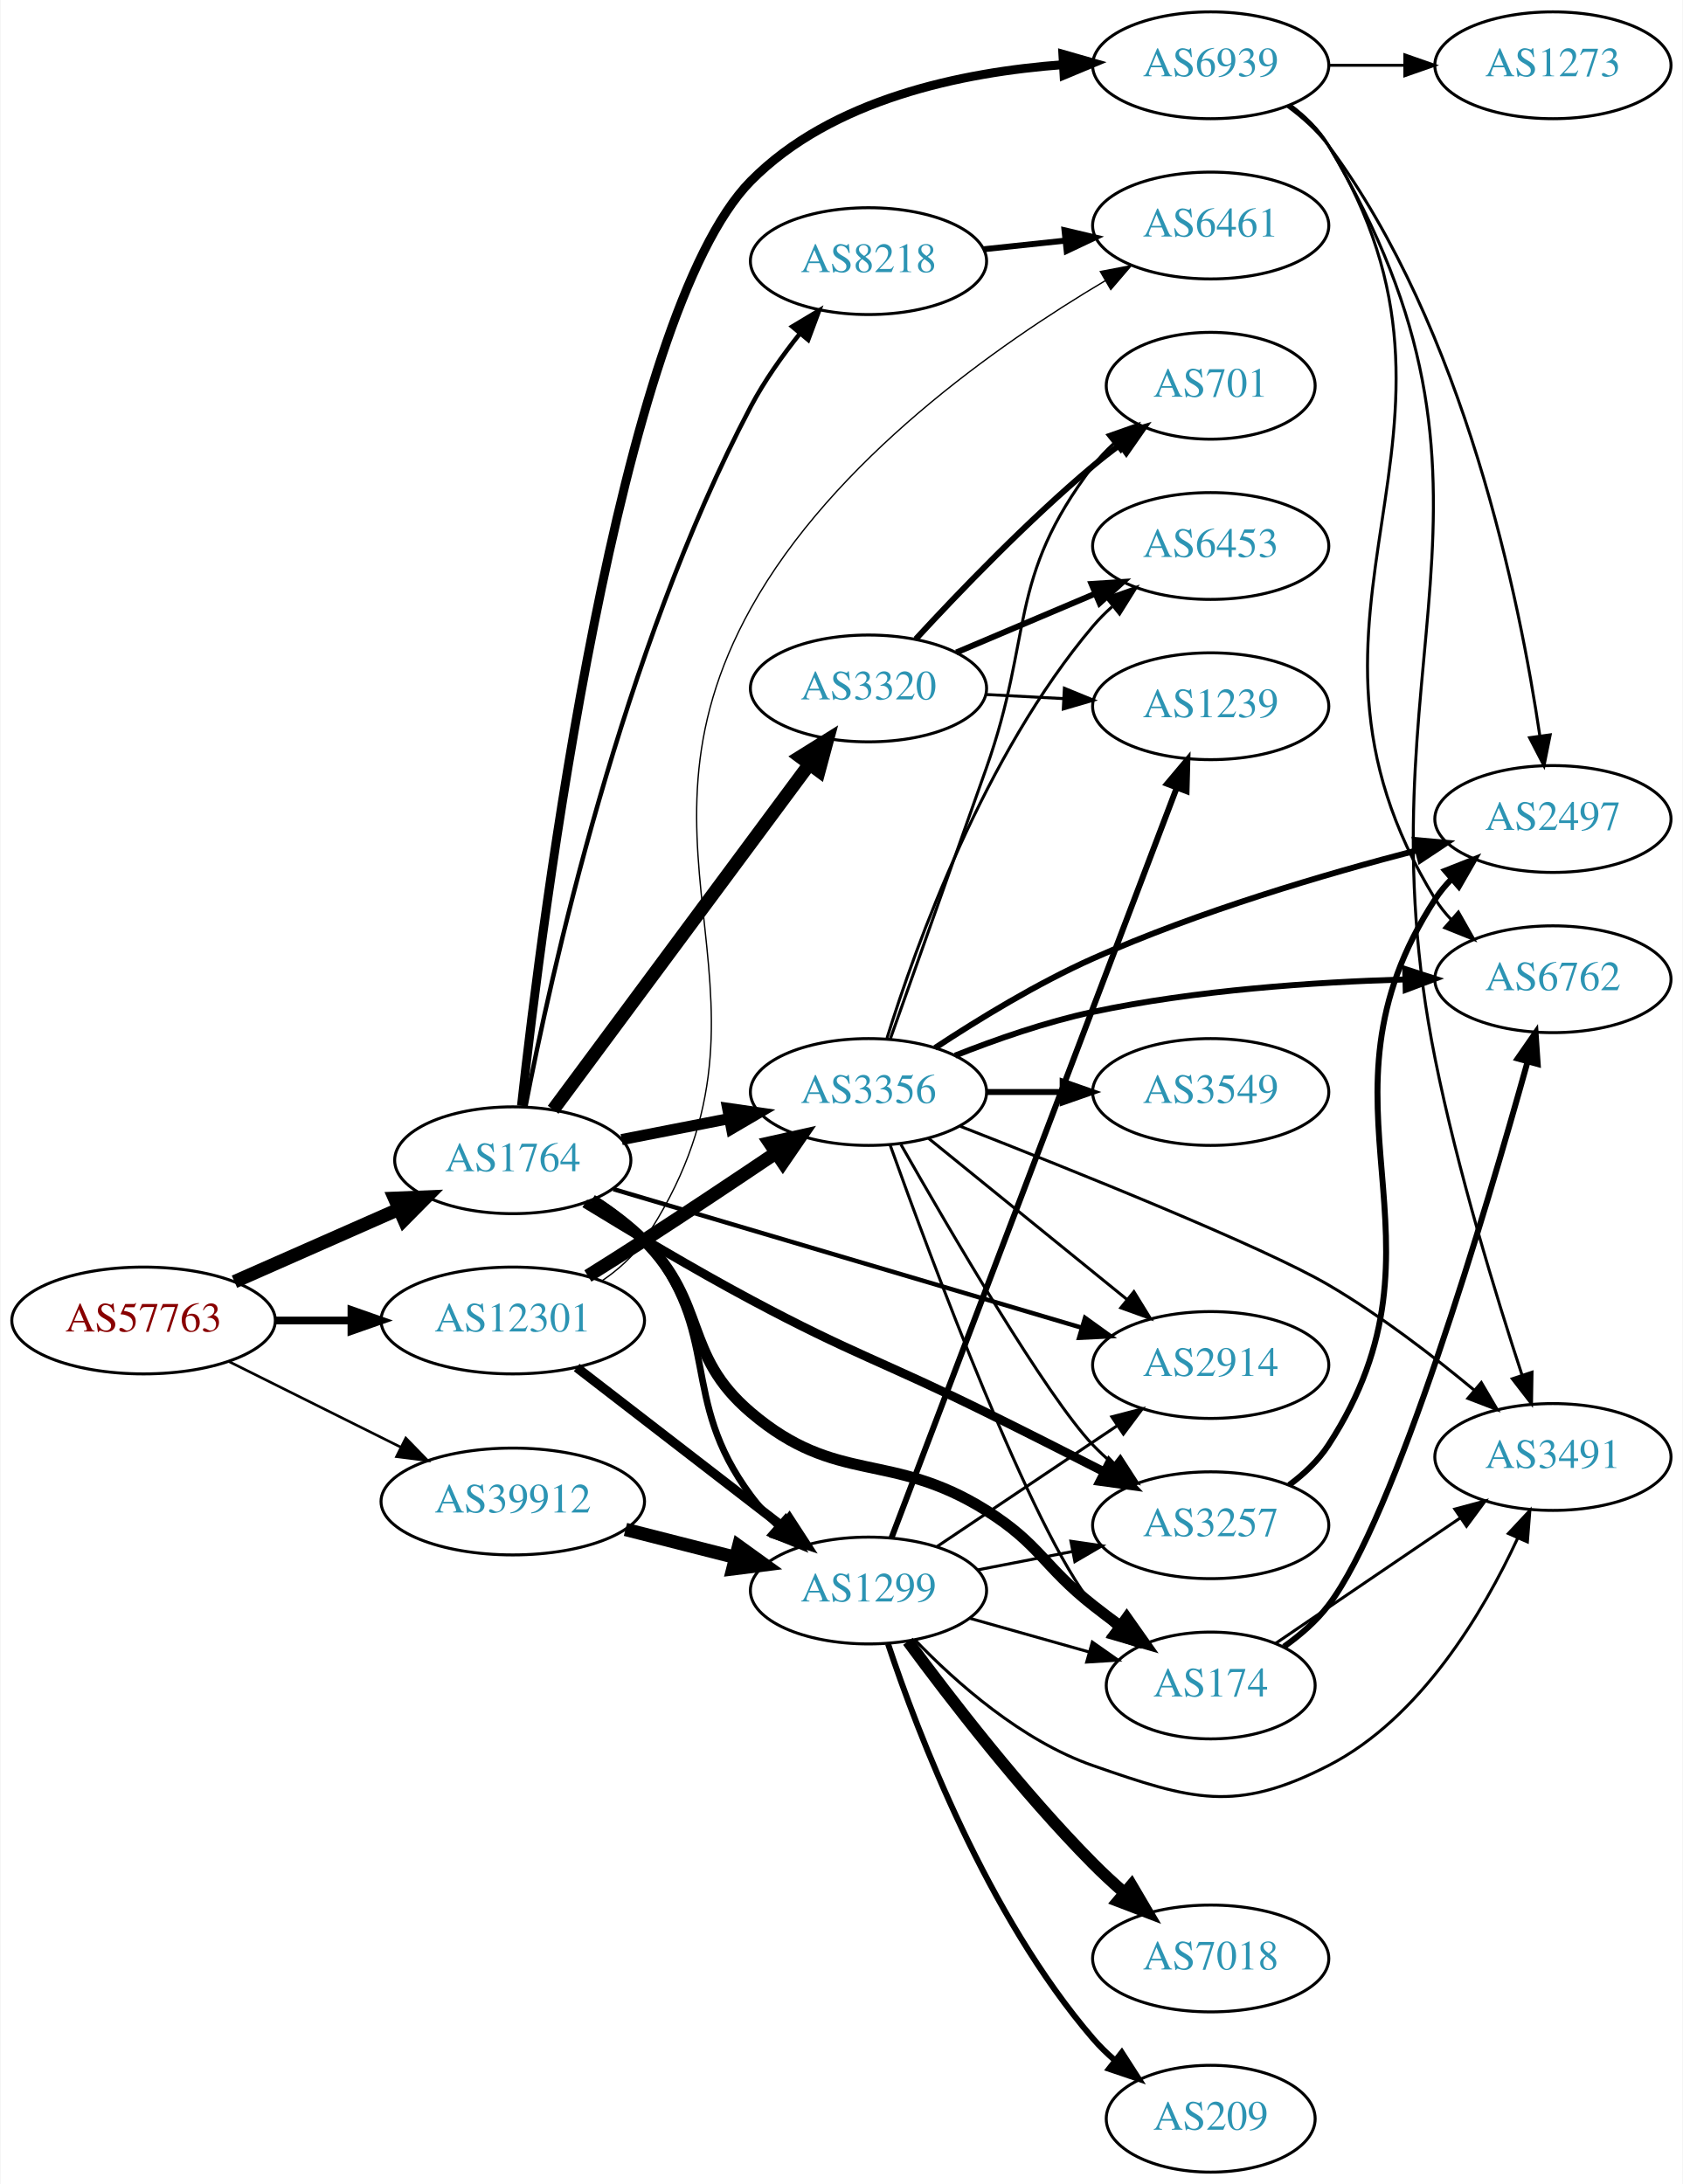
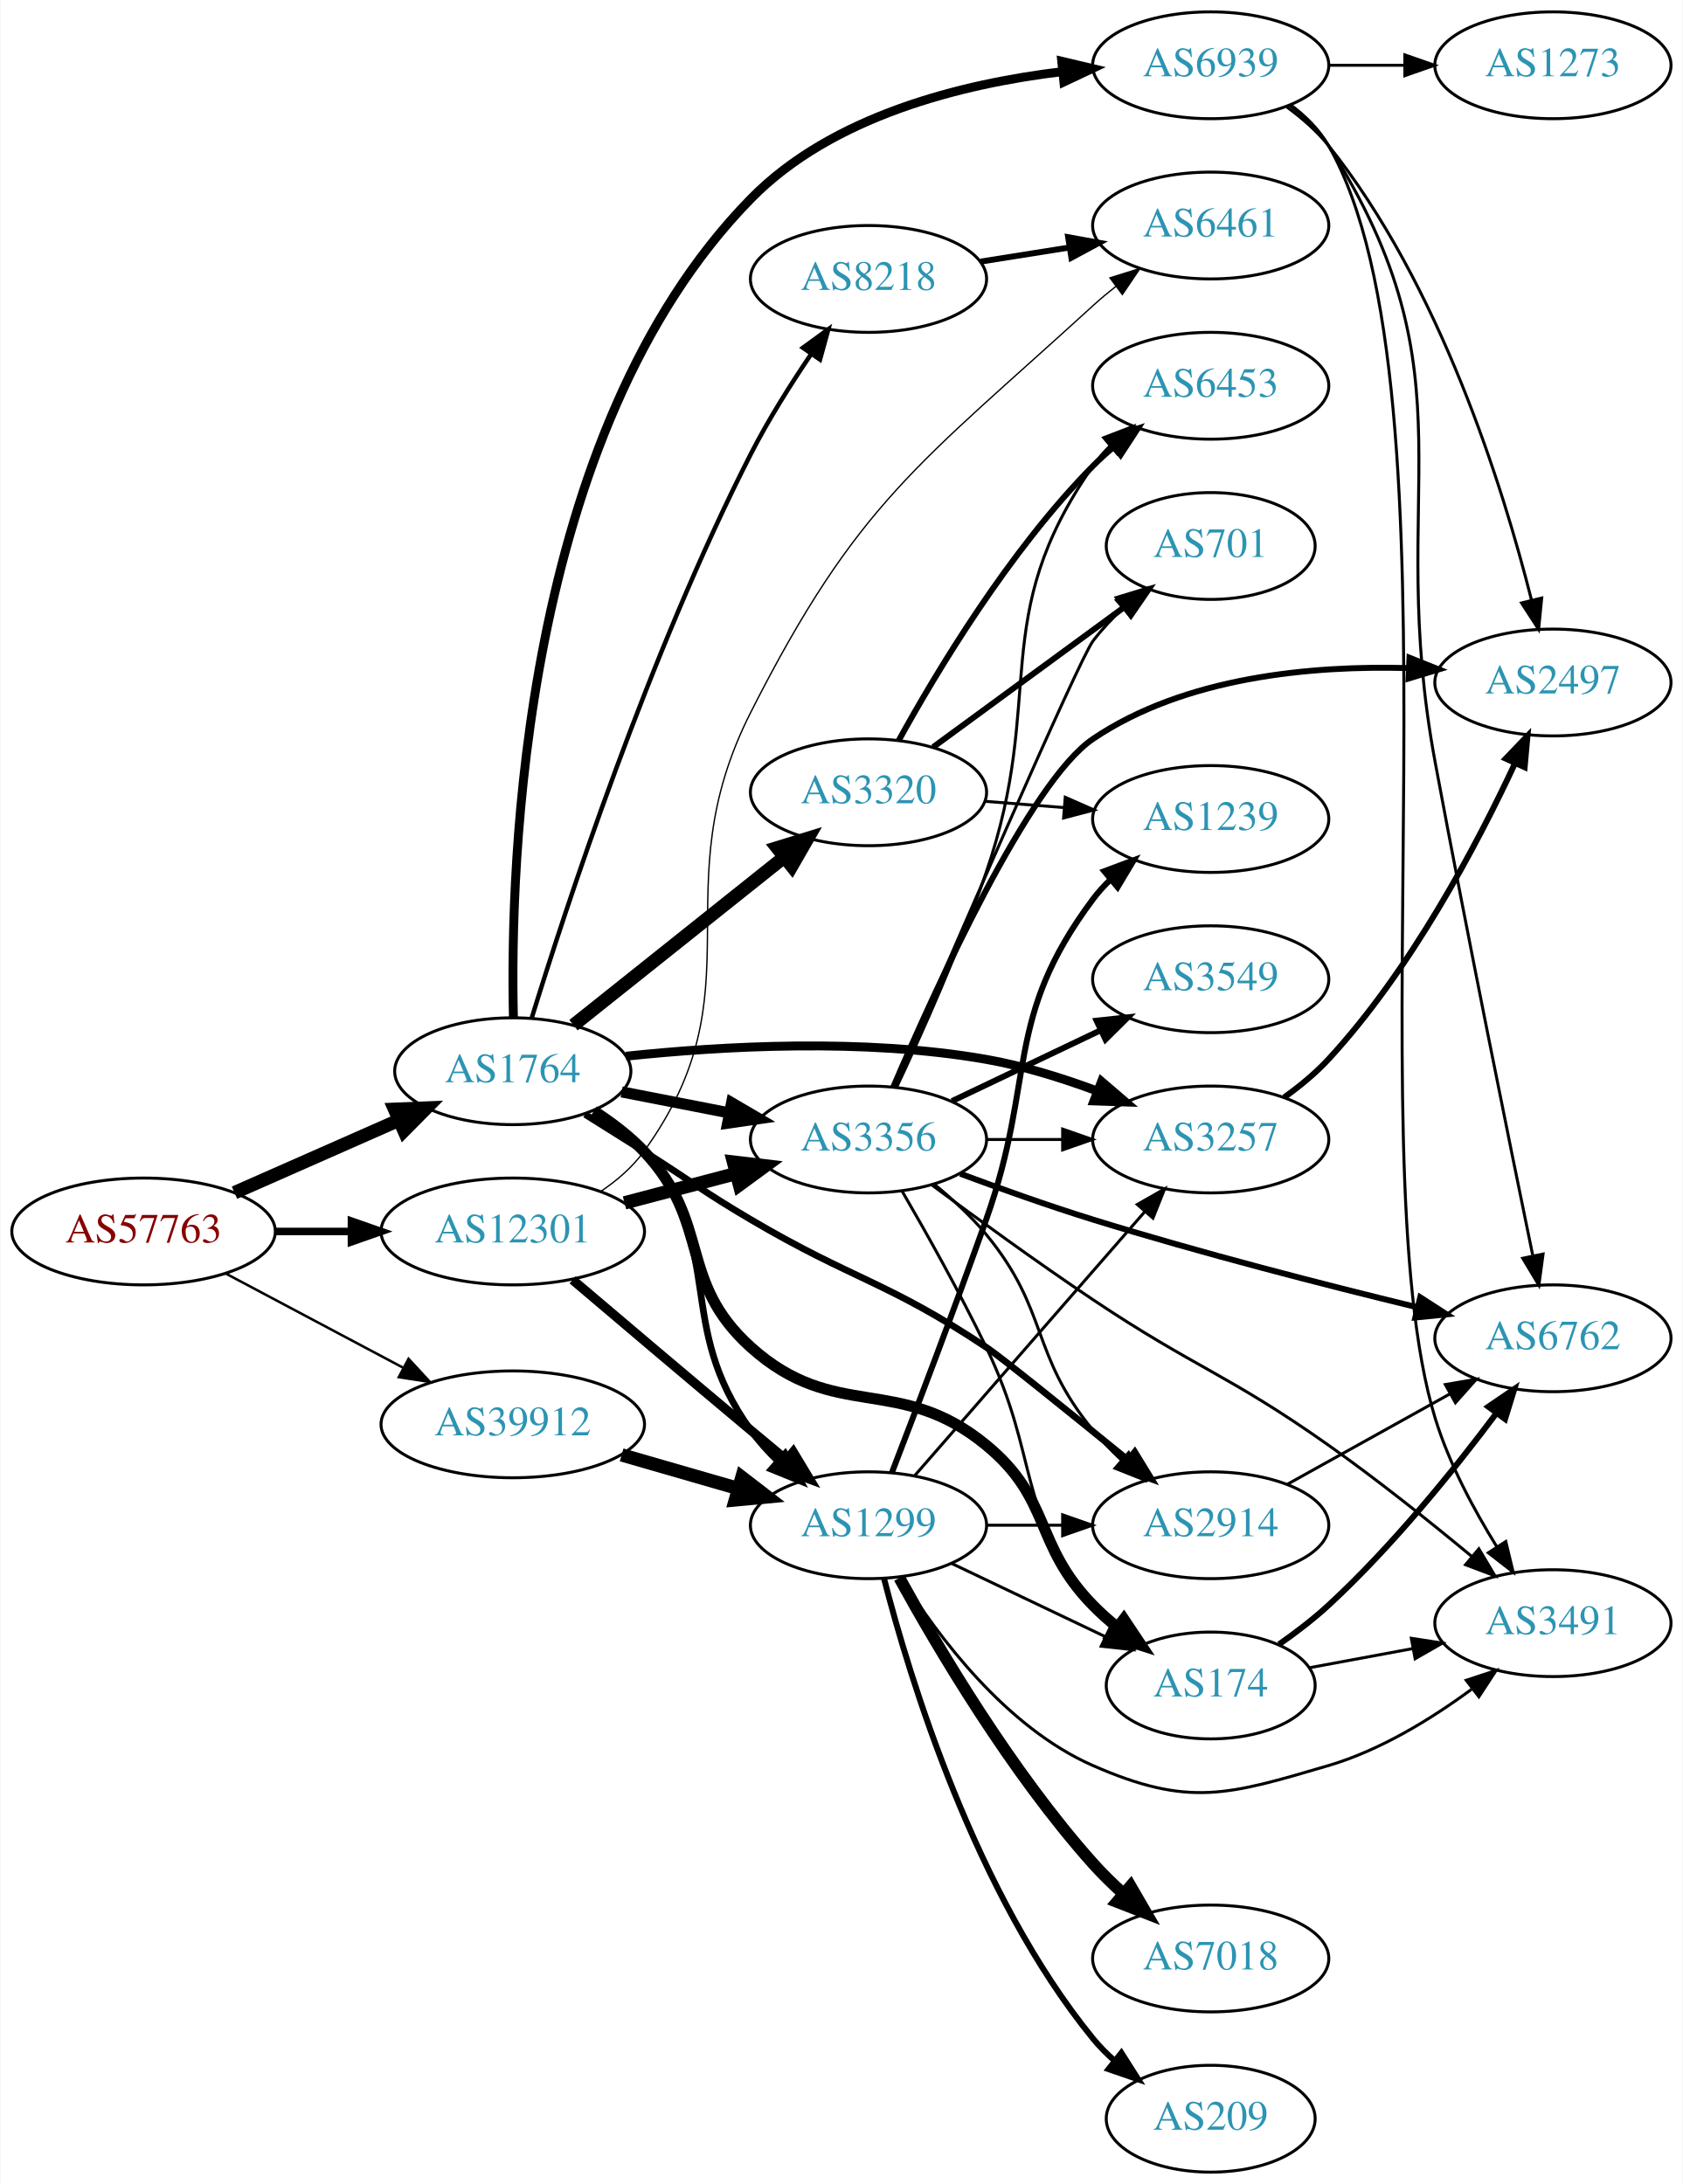
<svg xmlns="http://www.w3.org/2000/svg" xmlns:xlink="http://www.w3.org/1999/xlink" width="567pt" height="736pt" viewBox="0.00 0.00 566.66 736.00">
  <g id="graph0" class="graph" transform="scale(1 1) rotate(0) translate(4 732)">
    <polygon fill="white" stroke="none" points="-4,4 -4,-732 562.663,-732 562.663,4 -4,4" />
    <g id="node1" class="node">
      <g id="a_node1">
        <a xlink:href="/asn/57763" xlink:title="AS57763 ~ SelfNet Internet Ges.m.b.H. [AT]">
-           <ellipse fill="#ffffff" stroke="black" cx="44.196" cy="-287" rx="44.393" ry="18" />
-           <text text-anchor="middle" x="44.196" y="-283.3" font-family="Times,serif" font-size="14.00" fill="#880000">AS57763</text>
+           <ellipse fill="#ffffff" stroke="black" cx="44.196" cy="-317" rx="44.393" ry="18" />
+           <text text-anchor="middle" x="44.196" y="-313.3" font-family="Times,serif" font-size="14.00" fill="#880000">AS57763</text>
        </a>
      </g>
    </g>
    <g id="node2" class="node">
      <g id="a_node2">
        <a xlink:href="/asn/1764" xlink:title="AS1764 ~ NEXTLAYER-AS [AT]">
-           <ellipse fill="#ffffff" stroke="black" cx="168.588" cy="-341" rx="39.794" ry="18" />
-           <text text-anchor="middle" x="168.588" y="-337.3" font-family="Times,serif" font-size="14.00" fill="#2c94b3">AS1764</text>
+           <ellipse fill="#ffffff" stroke="black" cx="168.588" cy="-371" rx="39.794" ry="18" />
+           <text text-anchor="middle" x="168.588" y="-367.3" font-family="Times,serif" font-size="14.00" fill="#2c94b3">AS1764</text>
        </a>
      </g>
    </g>
    <g id="edge1" class="edge">
-       <path fill="none" stroke="black" stroke-width="4.5" d="M74.824,-300.072C91.418,-307.393 112.278,-316.597 130.011,-324.421" />
-       <polygon fill="black" stroke="black" stroke-width="4.5" points="128.756,-328.171 139.495,-328.605 131.935,-320.966 128.756,-328.171" />
+       <path fill="none" stroke="black" stroke-width="4.5" d="M74.824,-330.072C91.418,-337.393 112.278,-346.597 130.011,-354.421" />
+       <polygon fill="black" stroke="black" stroke-width="4.5" points="128.756,-358.171 139.495,-358.605 131.935,-350.966 128.756,-358.171" />
    </g>
    <g id="node3" class="node">
      <g id="a_node3">
        <a xlink:href="/asn/12301" xlink:title="AS12301 ~ Invitech ICT Services Kft. [HU]">
-           <ellipse fill="#ffffff" stroke="black" cx="168.588" cy="-287" rx="44.393" ry="18" />
-           <text text-anchor="middle" x="168.588" y="-283.3" font-family="Times,serif" font-size="14.00" fill="#2c94b3">AS12301</text>
+           <ellipse fill="#ffffff" stroke="black" cx="168.588" cy="-317" rx="44.393" ry="18" />
+           <text text-anchor="middle" x="168.588" y="-313.3" font-family="Times,serif" font-size="14.00" fill="#2c94b3">AS12301</text>
        </a>
      </g>
    </g>
    <g id="edge2" class="edge">
-       <path fill="none" stroke="black" stroke-width="2.613" d="M88.692,-287C96.898,-287 105.569,-287 114.041,-287" />
-       <polygon fill="black" stroke="black" stroke-width="2.613" points="114.233,-290.5 124.233,-287 114.233,-283.5 114.233,-290.5" />
+       <path fill="none" stroke="black" stroke-width="2.531" d="M88.692,-317C96.898,-317 105.569,-317 114.041,-317" />
+       <polygon fill="black" stroke="black" stroke-width="2.531" points="114.233,-320.5 124.233,-317 114.233,-313.5 114.233,-320.5" />
    </g>
    <g id="node4" class="node">
      <g id="a_node4">
        <a xlink:href="/asn/39912" xlink:title="AS39912 ~ oja.at GmbH [AT]">
-           <ellipse fill="#ffffff" stroke="black" cx="168.588" cy="-226" rx="44.393" ry="18" />
-           <text text-anchor="middle" x="168.588" y="-222.3" font-family="Times,serif" font-size="14.00" fill="#2c94b3">AS39912</text>
+           <ellipse fill="#ffffff" stroke="black" cx="168.588" cy="-252" rx="44.393" ry="18" />
+           <text text-anchor="middle" x="168.588" y="-248.3" font-family="Times,serif" font-size="14.00" fill="#2c94b3">AS39912</text>
        </a>
      </g>
    </g>
    <g id="edge3" class="edge">
-       <path fill="none" stroke="black" stroke-width="0.871" d="M72.969,-273.158C90.104,-264.618 112.282,-253.564 130.86,-244.305" />
-       <polygon fill="black" stroke="black" stroke-width="0.871" points="132.537,-247.38 139.925,-239.787 129.414,-241.115 132.537,-247.38" />
+       <path fill="none" stroke="black" stroke-width="0.844" d="M71.753,-302.896C89.275,-293.591 112.445,-281.285 131.614,-271.105" />
+       <polygon fill="black" stroke="black" stroke-width="0.844" points="133.47,-274.083 140.66,-266.301 130.187,-267.9 133.47,-274.083" />
    </g>
    <g id="node5" class="node">
      <g id="a_node5">
-         <a xlink:href="/asn/3356" xlink:title="AS3356 ~ Level 3 Parent, LLC [US]">
-           <ellipse fill="#ffffff" stroke="black" cx="288.431" cy="-364" rx="39.794" ry="18" />
-           <text text-anchor="middle" x="288.431" y="-360.3" font-family="Times,serif" font-size="14.00" fill="#2c94b3">AS3356</text>
+         <a xlink:href="/asn/3257" xlink:title="AS3257 ~ GTT [DE]">
+           <ellipse fill="#ffffff" stroke="black" cx="403.724" cy="-348" rx="39.794" ry="18" />
+           <text text-anchor="middle" x="403.724" y="-344.3" font-family="Times,serif" font-size="14.00" fill="#2c94b3">AS3257</text>
        </a>
      </g>
    </g>
    <g id="edge4" class="edge">
-       <path fill="none" stroke="black" stroke-width="3.75" d="M205.265,-347.963C216.696,-350.194 229.518,-352.697 241.572,-355.049" />
-       <polygon fill="black" stroke="black" stroke-width="3.75" points="240.984,-358.501 251.469,-356.981 242.325,-351.63 240.984,-358.501" />
+       <path fill="none" stroke="black" stroke-width="3" d="M206.723,-376.055C239.038,-379.477 287.004,-382.2 328.077,-375 340.591,-372.806 353.772,-368.691 365.517,-364.323" />
+       <polygon fill="black" stroke="black" stroke-width="3" points="366.951,-367.521 374.999,-360.631 364.411,-360.998 366.951,-367.521" />
    </g>
    <g id="node6" class="node">
      <g id="a_node6">
-         <a xlink:href="/asn/8218" xlink:title="AS8218 ~ legacy Neotelecoms [FR]">
-           <ellipse fill="#ffffff" stroke="black" cx="288.431" cy="-644" rx="39.794" ry="18" />
-           <text text-anchor="middle" x="288.431" y="-640.3" font-family="Times,serif" font-size="14.00" fill="#2c94b3">AS8218</text>
+         <a xlink:href="/asn/2914" xlink:title="AS2914 ~ NTT America, Inc. [US]">
+           <ellipse fill="#ffffff" stroke="black" cx="403.724" cy="-218" rx="39.794" ry="18" />
+           <text text-anchor="middle" x="403.724" y="-214.3" font-family="Times,serif" font-size="14.00" fill="#2c94b3">AS2914</text>
        </a>
      </g>
    </g>
    <g id="edge5" class="edge">
-       <path fill="none" stroke="black" stroke-width="1.5" d="M172.866,-359.119C181.123,-402.031 205.282,-512.456 248.784,-595 253.31,-603.587 259.402,-612.166 265.408,-619.689" />
-       <polygon fill="black" stroke="black" stroke-width="1.5" points="262.729,-621.941 271.815,-627.39 268.11,-617.464 262.729,-621.941" />
+       <path fill="none" stroke="black" stroke-width="2.25" d="M192.929,-356.469C199.37,-352.443 206.355,-348.063 212.784,-344 228.835,-333.857 232.429,-330.643 248.784,-321 283.319,-300.639 294.698,-300.204 328.077,-278 333.104,-274.656 356.457,-255.791 375.722,-240.095" />
+       <polygon fill="black" stroke="black" stroke-width="2.25" points="378.127,-242.65 383.663,-233.616 373.702,-237.226 378.127,-242.65" />
    </g>
    <g id="node7" class="node">
      <g id="a_node7">
-         <a xlink:href="/asn/3257" xlink:title="AS3257 ~ GTT [DE]">
-           <ellipse fill="#ffffff" stroke="black" cx="403.724" cy="-218" rx="39.794" ry="18" />
-           <text text-anchor="middle" x="403.724" y="-214.3" font-family="Times,serif" font-size="14.00" fill="#2c94b3">AS3257</text>
+         <a xlink:href="/asn/3356" xlink:title="AS3356 ~ Level 3 Parent, LLC [US]">
+           <ellipse fill="#ffffff" stroke="black" cx="288.431" cy="-348" rx="39.794" ry="18" />
+           <text text-anchor="middle" x="288.431" y="-344.3" font-family="Times,serif" font-size="14.00" fill="#2c94b3">AS3356</text>
        </a>
      </g>
    </g>
    <g id="edge6" class="edge">
-       <path fill="none" stroke="black" stroke-width="3" d="M192.841,-326.462C208.459,-316.881 229.612,-304.257 248.784,-294 283.242,-275.565 293.041,-273.31 328.077,-256 341.064,-249.584 355.246,-242.408 367.726,-236.034" />
-       <polygon fill="black" stroke="black" stroke-width="3" points="369.584,-239.015 376.891,-231.343 366.395,-232.784 369.584,-239.015" />
+       <path fill="none" stroke="black" stroke-width="3.75" d="M205.265,-364.037C216.696,-361.806 229.518,-359.303 241.572,-356.951" />
+       <polygon fill="black" stroke="black" stroke-width="3.75" points="242.325,-360.37 251.469,-355.019 240.984,-353.499 242.325,-360.37" />
    </g>
    <g id="node8" class="node">
      <g id="a_node8">
        <a xlink:href="/asn/174" xlink:title="AS174 ~ Cogent Communications [US]">
          <ellipse fill="#ffffff" stroke="black" cx="403.724" cy="-164" rx="35.194" ry="18" />
          <text text-anchor="middle" x="403.724" y="-160.3" font-family="Times,serif" font-size="14.00" fill="#2c94b3">AS174</text>
        </a>
      </g>
    </g>
    <g id="edge7" class="edge">
-       <path fill="none" stroke="black" stroke-width="3.75" d="M195.232,-327.654C201.393,-323.752 207.665,-319.136 212.784,-314 234.204,-292.513 225.674,-275.657 248.784,-256 277.86,-231.268 295.747,-243.293 328.077,-223 346.209,-211.62 347.274,-204.264 364.077,-191 367.012,-188.683 370.131,-186.333 373.274,-184.036" />
-       <polygon fill="black" stroke="black" stroke-width="3.75" points="375.434,-186.794 381.54,-178.136 371.367,-181.096 375.434,-186.794" />
+       <path fill="none" stroke="black" stroke-width="3.75" d="M195.885,-357.563C201.894,-353.716 207.932,-349.149 212.784,-344 235.7,-319.683 223.951,-300.355 248.784,-278 277.154,-252.462 298.603,-269.256 328.077,-245 350.349,-226.671 343.905,-211.617 364.077,-191 366.556,-188.466 369.303,-186.017 372.156,-183.696" />
+       <polygon fill="black" stroke="black" stroke-width="3.75" points="374.458,-186.343 380.341,-177.532 370.247,-180.752 374.458,-186.343" />
    </g>
    <g id="node9" class="node">
      <g id="a_node9">
        <a xlink:href="/asn/3320" xlink:title="AS3320 ~ DTAG [DE]">
-           <ellipse fill="#ffffff" stroke="black" cx="288.431" cy="-500" rx="39.794" ry="18" />
-           <text text-anchor="middle" x="288.431" y="-496.3" font-family="Times,serif" font-size="14.00" fill="#2c94b3">AS3320</text>
+           <ellipse fill="#ffffff" stroke="black" cx="288.431" cy="-465" rx="39.794" ry="18" />
+           <text text-anchor="middle" x="288.431" y="-461.3" font-family="Times,serif" font-size="14.00" fill="#2c94b3">AS3320</text>
        </a>
      </g>
    </g>
    <g id="edge8" class="edge">
-       <path fill="none" stroke="black" stroke-width="4.5" d="M182.199,-358.016C202.911,-385.961 244.247,-441.734 268.49,-474.444" />
-       <polygon fill="black" stroke="black" stroke-width="4.5" points="265.435,-476.935 274.553,-482.625 271.762,-472.246 265.435,-476.935" />
+       <path fill="none" stroke="black" stroke-width="4.5" d="M189.048,-386.522C208.408,-401.966 238.29,-425.802 260.043,-443.153" />
+       <polygon fill="black" stroke="black" stroke-width="4.5" points="257.67,-446.297 267.943,-449.455 262.58,-440.141 257.67,-446.297" />
    </g>
    <g id="node10" class="node">
      <g id="a_node10">
-         <a xlink:href="/asn/2914" xlink:title="AS2914 ~ NTT America, Inc. [US]">
-           <ellipse fill="#ffffff" stroke="black" cx="403.724" cy="-272" rx="39.794" ry="18" />
-           <text text-anchor="middle" x="403.724" y="-268.3" font-family="Times,serif" font-size="14.00" fill="#2c94b3">AS2914</text>
+         <a xlink:href="/asn/8218" xlink:title="AS8218 ~ legacy Neotelecoms [FR]">
+           <ellipse fill="#ffffff" stroke="black" cx="288.431" cy="-638" rx="39.794" ry="18" />
+           <text text-anchor="middle" x="288.431" y="-634.3" font-family="Times,serif" font-size="14.00" fill="#2c94b3">AS8218</text>
        </a>
      </g>
    </g>
    <g id="edge9" class="edge">
-       <path fill="none" stroke="black" stroke-width="1.5" d="M202.496,-331.26C243.805,-319.034 314.738,-298.041 360.143,-284.602" />
-       <polygon fill="black" stroke="black" stroke-width="1.5" points="361.387,-287.884 369.983,-281.69 359.401,-281.172 361.387,-287.884" />
+       <path fill="none" stroke="black" stroke-width="1.5" d="M174.927,-388.805C186.225,-425.453 214.36,-511.541 248.784,-579 254.639,-590.473 262.207,-602.478 269.092,-612.642" />
+       <polygon fill="black" stroke="black" stroke-width="1.5" points="266.336,-614.811 274.906,-621.04 272.091,-610.826 266.336,-614.811" />
    </g>
    <g id="node11" class="node">
      <g id="a_node11">
        <a xlink:href="/asn/6939" xlink:title="AS6939 ~ Hurricane Electric LLC [US]">
          <ellipse fill="#ffffff" stroke="black" cx="403.724" cy="-710" rx="39.794" ry="18" />
          <text text-anchor="middle" x="403.724" y="-706.3" font-family="Times,serif" font-size="14.00" fill="#2c94b3">AS6939</text>
        </a>
      </g>
    </g>
    <g id="edge10" class="edge">
-       <path fill="none" stroke="black" stroke-width="3" d="M171.51,-359.336C178.432,-421.919 204.074,-625.723 248.784,-671 276.083,-698.645 319.975,-707.672 353.919,-710.202" />
-       <polygon fill="black" stroke="black" stroke-width="3" points="353.919,-713.707 364.105,-710.791 354.324,-706.719 353.919,-713.707" />
+       <path fill="none" stroke="black" stroke-width="3" d="M168.801,-389.107C167.62,-440.055 171.499,-586.053 248.784,-665 276.145,-692.949 319.828,-703.775 353.683,-707.854" />
+       <polygon fill="black" stroke="black" stroke-width="3" points="353.535,-711.358 363.845,-708.915 354.262,-704.396 353.535,-711.358" />
    </g>
    <g id="node12" class="node">
      <g id="a_node12">
        <a xlink:href="/asn/1299" xlink:title="AS1299 ~ Telia Carrier [EU]">
-           <ellipse fill="#ffffff" stroke="black" cx="288.431" cy="-196" rx="39.794" ry="18" />
-           <text text-anchor="middle" x="288.431" y="-192.3" font-family="Times,serif" font-size="14.00" fill="#2c94b3">AS1299</text>
+           <ellipse fill="#ffffff" stroke="black" cx="288.431" cy="-218" rx="39.794" ry="18" />
+           <text text-anchor="middle" x="288.431" y="-214.3" font-family="Times,serif" font-size="14.00" fill="#2c94b3">AS1299</text>
        </a>
      </g>
    </g>
    <g id="edge11" class="edge">
-       <path fill="none" stroke="black" stroke-width="2.25" d="M196.27,-327.907C202.267,-324.05 208.203,-319.392 212.784,-314 239.614,-282.423 224.111,-261.289 248.784,-228 251.483,-224.359 254.681,-220.876 258.065,-217.637" />
-       <polygon fill="black" stroke="black" stroke-width="2.25" points="260.447,-220.203 265.644,-210.971 255.824,-214.947 260.447,-220.203" />
+       <path fill="none" stroke="black" stroke-width="2.25" d="M196.388,-358.006C202.381,-354.146 208.287,-349.461 212.784,-344 241.225,-309.467 222.701,-286.346 248.784,-250 251.427,-246.318 254.592,-242.81 257.957,-239.559" />
+       <polygon fill="black" stroke="black" stroke-width="2.25" points="260.341,-242.123 265.521,-232.881 255.708,-236.876 260.341,-242.123" />
    </g>
    <g id="edge29" class="edge">
-       <path fill="none" stroke="black" stroke-width="4.5" d="M193.89,-302.003C200.076,-305.874 206.696,-310.06 212.784,-314 227.501,-323.525 243.682,-334.322 257.206,-343.44" />
-       <polygon fill="black" stroke="black" stroke-width="4.5" points="255.177,-346.821 265.667,-349.159 259.587,-340.297 255.177,-346.821" />
-     </g>
-     <g id="edge28" class="edge">
-       <path fill="none" stroke="black" stroke-width="3.15" d="M190.115,-271.149C209.326,-256.314 238.182,-234.031 259.487,-217.579" />
-       <polygon fill="black" stroke="black" stroke-width="3.15" points="261.756,-220.248 267.532,-211.366 257.478,-214.708 261.756,-220.248" />
-     </g>
-     <g id="node19" class="node">
-       <g id="a_node19">
-         <a xlink:href="/asn/6461" xlink:title="AS6461 ~ Zayo Bandwidth [US]">
+       <path fill="none" stroke="black" stroke-width="4.5" d="M206.228,-326.639C218.17,-329.78 231.544,-333.298 243.939,-336.559" />
+       <polygon fill="black" stroke="black" stroke-width="4.5" points="242.95,-340.37 253.622,-339.106 244.953,-332.754 242.95,-340.37" />
+     </g>
+     <g id="edge30" class="edge">
+       <path fill="none" stroke="black" stroke-width="3.15" d="M188.744,-300.697C204.754,-287.094 228.206,-267.223 248.784,-250 252.592,-246.813 256.62,-243.459 260.581,-240.17" />
+       <polygon fill="black" stroke="black" stroke-width="3.15" points="263.061,-242.661 268.527,-233.585 258.594,-237.271 263.061,-242.661" />
+     </g>
+     <g id="node20" class="node">
+       <g id="a_node20">
+         <a xlink:href="/asn/6461" xlink:title="AS6461 ~ ZAYO-6461 [US]">
          <ellipse fill="#ffffff" stroke="black" cx="403.724" cy="-656" rx="39.794" ry="18" />
          <text text-anchor="middle" x="403.724" y="-652.3" font-family="Times,serif" font-size="14.00" fill="#2c94b3">AS6461</text>
        </a>
      </g>
    </g>
-     <g id="edge30" class="edge">
-       <path fill="none" stroke="black" stroke-width="0.45" d="M198.524,-300.289C203.999,-304.011 209.144,-308.561 212.784,-314 266.184,-393.789 202.169,-443.067 248.784,-527 276.565,-577.021 331.98,-615.918 368.189,-637.4" />
-       <polygon fill="black" stroke="black" stroke-width="0.45" points="366.546,-640.493 376.952,-642.482 370.058,-634.438 366.546,-640.493" />
-     </g>
-     <g id="edge38" class="edge">
-       <path fill="none" stroke="black" stroke-width="4.5" d="M206.551,-216.59C218.258,-213.61 231.314,-210.286 243.463,-207.193" />
-       <polygon fill="black" stroke="black" stroke-width="4.5" points="244.684,-210.945 253.404,-204.662 242.742,-203.314 244.684,-210.945" />
-     </g>
-     <g id="edge16" class="edge">
-       <path fill="none" stroke="black" d="M299.35,-346.325C315.773,-317.401 348.358,-261.519 364.077,-245 366.14,-242.832 368.402,-240.733 370.764,-238.727" />
-       <polygon fill="black" stroke="black" points="373.287,-241.199 379.037,-232.3 368.993,-235.671 373.287,-241.199" />
-     </g>
-     <g id="edge18" class="edge">
-       <path fill="none" stroke="black" d="M295.72,-346.134C309.641,-307.225 343.455,-216.286 364.077,-191 366.198,-188.399 368.631,-185.939 371.221,-183.641" />
-       <polygon fill="black" stroke="black" points="373.631,-186.199 379.311,-177.256 369.293,-180.704 373.631,-186.199" />
+     <g id="edge31" class="edge">
+       <path fill="none" stroke="black" stroke-width="0.45" d="M198.234,-330.491C203.728,-334.2 208.953,-338.694 212.784,-344 252.414,-398.884 218.181,-431.617 248.784,-492 284.761,-562.985 305.337,-575.309 364.077,-629 366.494,-631.209 369.099,-633.387 371.774,-635.489" />
+       <polygon fill="black" stroke="black" stroke-width="0.45" points="369.781,-638.368 379.894,-641.526 373.957,-632.751 369.781,-638.368" />
+     </g>
+     <g id="edge39" class="edge">
+       <path fill="none" stroke="black" stroke-width="4.5" d="M205.265,-241.707C217.681,-238.124 231.736,-234.069 244.667,-230.338" />
+       <polygon fill="black" stroke="black" stroke-width="4.5" points="245.774,-234.117 254.29,-227.562 243.591,-226.551 245.774,-234.117" />
+     </g>
+     <g id="node15" class="node">
+       <g id="a_node15">
+         <a xlink:href="/asn/2497" xlink:title="AS2497 ~ Internet Initiative Japan Inc. [JP]">
+           <ellipse fill="#ffffff" stroke="black" cx="519.017" cy="-502" rx="39.794" ry="18" />
+           <text text-anchor="middle" x="519.017" y="-498.3" font-family="Times,serif" font-size="14.00" fill="#2c94b3">AS2497</text>
+         </a>
+       </g>
+     </g>
+     <g id="edge27" class="edge">
+       <path fill="none" stroke="black" stroke-width="2" d="M428.508,-362.209C433.756,-365.975 439.036,-370.312 443.37,-375 471.203,-405.106 493.449,-447.309 506.192,-474.653" />
+       <polygon fill="black" stroke="black" stroke-width="2" points="503.12,-476.353 510.449,-484.004 509.491,-473.453 503.12,-476.353" />
+     </g>
+     <g id="node14" class="node">
+       <g id="a_node14">
+         <a xlink:href="/asn/6762" xlink:title="AS6762 ~ TELECOM ITALIA SPARKLE S.p.A. [IT]">
+           <ellipse fill="#ffffff" stroke="black" cx="519.017" cy="-281" rx="39.794" ry="18" />
+           <text text-anchor="middle" x="519.017" y="-277.3" font-family="Times,serif" font-size="14.00" fill="#2c94b3">AS6762</text>
+         </a>
+       </g>
+     </g>
+     <g id="edge28" class="edge">
+       <path fill="none" stroke="black" d="M429.586,-231.826C445.672,-240.77 466.813,-252.527 484.391,-262.301" />
+       <polygon fill="black" stroke="black" points="482.771,-265.406 493.212,-267.207 486.173,-259.288 482.771,-265.406" />
    </g>
    <g id="edge15" class="edge">
-       <path fill="none" stroke="black" d="M308.649,-348.393C327.041,-333.458 354.961,-310.786 375.611,-294.017" />
-       <polygon fill="black" stroke="black" points="377.854,-296.704 383.411,-287.683 373.442,-291.27 377.854,-296.704" />
+       <path fill="none" stroke="black" d="M328.103,-348C336.306,-348 345.07,-348 353.602,-348" />
+       <polygon fill="black" stroke="black" points="353.841,-351.5 363.841,-348 353.841,-344.5 353.841,-351.5" />
+     </g>
+     <g id="edge17" class="edge">
+       <path fill="none" stroke="black" d="M310.817,-332.716C316.835,-327.801 323.091,-322.05 328.077,-316 349.327,-290.215 342.827,-275.785 364.077,-250 366.96,-246.502 370.267,-243.104 373.707,-239.91" />
+       <polygon fill="black" stroke="black" points="376.082,-242.484 381.338,-233.284 371.493,-237.198 376.082,-242.484" />
+     </g>
+     <g id="edge19" class="edge">
+       <path fill="none" stroke="black" d="M299.672,-330.737C307.801,-316.74 319.231,-296.389 328.077,-278 346.218,-240.29 337.873,-223.626 364.077,-191 366.179,-188.384 368.598,-185.913 371.18,-183.608" />
+       <polygon fill="black" stroke="black" points="373.59,-186.164 379.257,-177.212 369.245,-180.676 373.59,-186.164" />
    </g>
    <g id="node13" class="node">
      <g id="a_node13">
        <a xlink:href="/asn/3549" xlink:title="AS3549 ~ Level 3 Parent, LLC [US]">
-           <ellipse fill="#ffffff" stroke="black" cx="403.724" cy="-364" rx="39.794" ry="18" />
-           <text text-anchor="middle" x="403.724" y="-360.3" font-family="Times,serif" font-size="14.00" fill="#2c94b3">AS3549</text>
+           <ellipse fill="#ffffff" stroke="black" cx="403.724" cy="-402" rx="39.794" ry="18" />
+           <text text-anchor="middle" x="403.724" y="-398.3" font-family="Times,serif" font-size="14.00" fill="#2c94b3">AS3549</text>
        </a>
      </g>
    </g>
    <g id="edge12" class="edge">
-       <path fill="none" stroke="black" stroke-width="2" d="M328.103,-364C336.306,-364 345.07,-364 353.602,-364" />
-       <polygon fill="black" stroke="black" stroke-width="2" points="353.841,-367.5 363.841,-364 353.841,-360.5 353.841,-367.5" />
-     </g>
-     <g id="node14" class="node">
-       <g id="a_node14">
-         <a xlink:href="/asn/2497" xlink:title="AS2497 ~ Internet Initiative Japan Inc. [JP]">
-           <ellipse fill="#ffffff" stroke="black" cx="519.017" cy="-456" rx="39.794" ry="18" />
-           <text text-anchor="middle" x="519.017" y="-452.3" font-family="Times,serif" font-size="14.00" fill="#2c94b3">AS2497</text>
-         </a>
-       </g>
+       <path fill="none" stroke="black" stroke-width="2" d="M316.567,-360.934C331.561,-368.081 350.382,-377.052 366.605,-384.785" />
+       <polygon fill="black" stroke="black" stroke-width="2" points="365.276,-388.028 375.809,-389.171 368.288,-381.709 365.276,-388.028" />
    </g>
    <g id="edge13" class="edge">
-       <path fill="none" stroke="black" stroke-width="2" d="M310.87,-378.869C325.389,-388.443 345.281,-400.619 364.077,-409 399.657,-424.864 442.138,-437.388 473.452,-445.506" />
-       <polygon fill="black" stroke="black" stroke-width="2" points="472.65,-448.913 483.204,-447.985 474.375,-442.129 472.65,-448.913" />
-     </g>
-     <g id="node15" class="node">
-       <g id="a_node15">
-         <a xlink:href="/asn/6762" xlink:title="AS6762 ~ TELECOM ITALIA SPARKLE S.p.A. [IT]">
-           <ellipse fill="#ffffff" stroke="black" cx="519.017" cy="-402" rx="39.794" ry="18" />
-           <text text-anchor="middle" x="519.017" y="-398.3" font-family="Times,serif" font-size="14.00" fill="#2c94b3">AS6762</text>
-         </a>
-       </g>
+       <path fill="none" stroke="black" stroke-width="2" d="M319.361,-336.455C332.916,-331.413 349.203,-325.612 364.077,-321 400.45,-309.723 442.309,-298.988 473.187,-291.483" />
+       <polygon fill="black" stroke="black" stroke-width="2" points="474.313,-294.812 483.214,-289.066 472.672,-288.007 474.313,-294.812" />
    </g>
    <g id="edge14" class="edge">
-       <path fill="none" stroke="black" stroke-width="2" d="M317.604,-376.274C331.357,-381.724 348.305,-387.651 364.077,-391 398.659,-398.342 438.486,-401.038 468.966,-401.926" />
-       <polygon fill="black" stroke="black" stroke-width="2" points="469.253,-405.434 479.333,-402.17 469.418,-398.436 469.253,-405.434" />
+       <path fill="none" stroke="black" stroke-width="2" d="M296.767,-365.617C310.947,-398.788 342.608,-468.492 364.077,-483 395.082,-503.951 437.785,-507.755 470.351,-506.855" />
+       <polygon fill="black" stroke="black" stroke-width="2" points="470.702,-510.343 480.541,-506.413 470.398,-503.349 470.702,-510.343" />
    </g>
    <g id="node16" class="node">
      <g id="a_node16">
        <a xlink:href="/asn/6453" xlink:title="AS6453 ~ TATA COMMUNICATIONS (AMERICA) INC [US]">
-           <ellipse fill="#ffffff" stroke="black" cx="403.724" cy="-548" rx="39.794" ry="18" />
-           <text text-anchor="middle" x="403.724" y="-544.3" font-family="Times,serif" font-size="14.00" fill="#2c94b3">AS6453</text>
-         </a>
-       </g>
-     </g>
-     <g id="edge17" class="edge">
-       <path fill="none" stroke="black" d="M294.674,-382.18C304.346,-413.321 327.42,-477.691 364.077,-521 366.011,-523.284 368.18,-525.467 370.479,-527.53" />
-       <polygon fill="black" stroke="black" points="368.642,-530.543 378.636,-534.06 373.017,-525.078 368.642,-530.543" />
+           <ellipse fill="#ffffff" stroke="black" cx="403.724" cy="-602" rx="39.794" ry="18" />
+           <text text-anchor="middle" x="403.724" y="-598.3" font-family="Times,serif" font-size="14.00" fill="#2c94b3">AS6453</text>
+         </a>
+       </g>
+     </g>
+     <g id="edge16" class="edge">
+       <path fill="none" stroke="black" d="M297.925,-365.623C306.344,-383.548 319.228,-412.272 328.077,-438 348.554,-497.533 328.065,-523.361 364.077,-575 365.745,-577.392 367.697,-579.641 369.822,-581.74" />
+       <polygon fill="black" stroke="black" points="367.66,-584.495 377.551,-588.293 372.187,-579.156 367.66,-584.495" />
    </g>
    <g id="node17" class="node">
      <g id="a_node17">
        <a xlink:href="/asn/3491" xlink:title="AS3491 ~ PCCW Global, Inc. [US]">
-           <ellipse fill="#ffffff" stroke="black" cx="519.017" cy="-241" rx="39.794" ry="18" />
-           <text text-anchor="middle" x="519.017" y="-237.3" font-family="Times,serif" font-size="14.00" fill="#2c94b3">AS3491</text>
-         </a>
-       </g>
-     </g>
-     <g id="edge19" class="edge">
-       <path fill="none" stroke="black" d="M319.335,-352.45C357.575,-337.496 421.469,-311.833 443.37,-299 460.77,-288.804 478.665,-275.033 492.571,-263.468" />
-       <polygon fill="black" stroke="black" points="494.891,-266.089 500.263,-256.957 490.369,-260.746 494.891,-266.089" />
+           <ellipse fill="#ffffff" stroke="black" cx="519.017" cy="-185" rx="39.794" ry="18" />
+           <text text-anchor="middle" x="519.017" y="-181.3" font-family="Times,serif" font-size="14.00" fill="#2c94b3">AS3491</text>
+         </a>
+       </g>
+     </g>
+     <g id="edge18" class="edge">
+       <path fill="none" stroke="black" d="M309.742,-332.694C324.595,-321.653 345.336,-306.546 364.077,-294 398.503,-270.955 409.54,-268.911 443.37,-245 459.941,-233.287 477.678,-219.105 491.703,-207.471" />
+       <polygon fill="black" stroke="black" points="494.07,-210.054 499.495,-200.953 489.579,-204.685 494.07,-210.054" />
    </g>
    <g id="node18" class="node">
      <g id="a_node18">
        <a xlink:href="/asn/701" xlink:title="AS701 ~ UUNET [US]">
-           <ellipse fill="#ffffff" stroke="black" cx="403.724" cy="-602" rx="35.194" ry="18" />
-           <text text-anchor="middle" x="403.724" y="-598.3" font-family="Times,serif" font-size="14.00" fill="#2c94b3">AS701</text>
+           <ellipse fill="#ffffff" stroke="black" cx="403.724" cy="-548" rx="35.194" ry="18" />
+           <text text-anchor="middle" x="403.724" y="-544.3" font-family="Times,serif" font-size="14.00" fill="#2c94b3">AS701</text>
        </a>
      </g>
    </g>
    <g id="edge20" class="edge">
-       <path fill="none" stroke="black" d="M295.731,-381.744C303.387,-403.313 316.694,-440.822 328.077,-473 344.11,-518.322 334.978,-536.733 364.077,-575 366.108,-577.671 368.48,-580.179 371.032,-582.508" />
-       <polygon fill="black" stroke="black" points="369.069,-585.421 379.063,-588.94 373.445,-579.957 369.069,-585.421" />
+       <path fill="none" stroke="black" d="M297.075,-365.791C315.114,-407.689 359.185,-509.546 364.077,-516 367.014,-519.874 370.508,-523.58 374.175,-527.007" />
+       <polygon fill="black" stroke="black" points="371.969,-529.727 381.825,-533.614 376.545,-524.429 371.969,-529.727" />
+     </g>
+     <g id="edge22" class="edge">
+       <path fill="none" stroke="black" stroke-width="2" d="M426.768,-177.881C432.413,-181.836 438.312,-186.343 443.37,-191 464.869,-210.793 485.793,-236.784 499.99,-255.744" />
+       <polygon fill="black" stroke="black" stroke-width="2" points="497.264,-257.945 506.018,-263.913 502.897,-253.788 497.264,-257.945" />
    </g>
    <g id="edge21" class="edge">
-       <path fill="none" stroke="black" stroke-width="2" d="M327.156,-647.996C335.948,-648.927 345.428,-649.931 354.602,-650.903" />
-       <polygon fill="black" stroke="black" stroke-width="2" points="354.464,-654.408 364.777,-651.981 355.202,-647.447 354.464,-654.408" />
-     </g>
-     <g id="edge27" class="edge">
-       <path fill="none" stroke="black" stroke-width="2" d="M430.141,-231.542C435.192,-235.29 439.976,-239.787 443.37,-245 488.834,-314.833 433.907,-359.167 479.37,-429 480.961,-431.444 482.858,-433.73 484.944,-435.856" />
-       <polygon fill="black" stroke="black" stroke-width="2" points="482.741,-438.578 492.6,-442.458 487.312,-433.276 482.741,-438.578" />
-     </g>
-     <g id="edge22" class="edge">
-       <path fill="none" stroke="black" stroke-width="2" d="M428.382,-177.062C433.88,-180.97 439.306,-185.659 443.37,-191 465.888,-220.59 496.458,-323.867 510.455,-374.116" />
-       <polygon fill="black" stroke="black" stroke-width="2" points="507.145,-375.28 513.181,-383.988 513.893,-373.417 507.145,-375.28" />
+       <path fill="none" stroke="black" d="M436.886,-169.962C447.714,-171.969 460.019,-174.25 471.716,-176.418" />
+       <polygon fill="black" stroke="black" points="471.315,-179.903 481.786,-178.284 472.591,-173.02 471.315,-179.903" />
+     </g>
+     <g id="edge24" class="edge">
+       <path fill="none" stroke="black" stroke-width="2" d="M298.602,-482.433C311.246,-505.402 335.713,-546.247 364.077,-575 366.179,-577.13 368.469,-579.203 370.85,-581.191" />
+       <polygon fill="black" stroke="black" stroke-width="2" points="369.097,-584.259 379.157,-587.584 373.366,-578.711 369.097,-584.259" />
+     </g>
+     <g id="edge25" class="edge">
+       <path fill="none" stroke="black" stroke-width="2" d="M310.21,-480.223C328.321,-493.491 354.739,-512.846 374.713,-527.479" />
+       <polygon fill="black" stroke="black" stroke-width="2" points="372.7,-530.343 382.836,-533.43 376.837,-524.696 372.7,-530.343" />
+     </g>
+     <g id="node19" class="node">
+       <g id="a_node19">
+         <a xlink:href="/asn/1239" xlink:title="AS1239 ~ Sprint [US]">
+           <ellipse fill="#ffffff" stroke="black" cx="403.724" cy="-456" rx="39.794" ry="18" />
+           <text text-anchor="middle" x="403.724" y="-452.3" font-family="Times,serif" font-size="14.00" fill="#2c94b3">AS1239</text>
+         </a>
+       </g>
    </g>
    <g id="edge23" class="edge">
-       <path fill="none" stroke="black" d="M425.503,-178.123C442.976,-189.998 468.183,-207.13 487.874,-220.513" />
-       <polygon fill="black" stroke="black" points="485.972,-223.453 496.21,-226.179 489.907,-217.663 485.972,-223.453" />
-     </g>
-     <g id="edge25" class="edge">
-       <path fill="none" stroke="black" stroke-width="2" d="M318.019,-512.112C332.242,-518.138 349.621,-525.502 364.928,-531.987" />
-       <polygon fill="black" stroke="black" stroke-width="2" points="363.571,-535.213 374.144,-535.891 366.302,-528.768 363.571,-535.213" />
+       <path fill="none" stroke="black" d="M327.787,-461.953C336.276,-461.279 345.38,-460.555 354.214,-459.854" />
+       <polygon fill="black" stroke="black" points="354.716,-463.325 364.407,-459.044 354.162,-456.347 354.716,-463.325" />
    </g>
    <g id="edge26" class="edge">
-       <path fill="none" stroke="black" stroke-width="2" d="M304.38,-516.65C318.922,-532.441 341.995,-556.446 364.077,-575 366.94,-577.406 370.012,-579.812 373.127,-582.143" />
-       <polygon fill="black" stroke="black" stroke-width="2" points="371.203,-585.071 381.361,-588.084 375.299,-579.395 371.203,-585.071" />
-     </g>
-     <g id="node20" class="node">
-       <g id="a_node20">
-         <a xlink:href="/asn/1239" xlink:title="AS1239 ~ Sprint [US]">
-           <ellipse fill="#ffffff" stroke="black" cx="403.724" cy="-494" rx="39.794" ry="18" />
-           <text text-anchor="middle" x="403.724" y="-490.3" font-family="Times,serif" font-size="14.00" fill="#2c94b3">AS1239</text>
-         </a>
-       </g>
-     </g>
-     <g id="edge24" class="edge">
-       <path fill="none" stroke="black" d="M328.103,-497.952C336.488,-497.508 345.46,-497.033 354.171,-496.571" />
-       <polygon fill="black" stroke="black" points="354.425,-500.063 364.226,-496.039 354.055,-493.073 354.425,-500.063" />
-     </g>
-     <g id="edge39" class="edge">
-       <path fill="none" stroke="black" d="M429.67,-696.13C434.745,-692.399 439.659,-687.992 443.37,-683 489.317,-621.204 507.878,-529.68 514.611,-484.026" />
-       <polygon fill="black" stroke="black" points="518.099,-484.357 516.011,-473.97 511.166,-483.392 518.099,-484.357" />
+       <path fill="none" stroke="black" stroke-width="2" d="M326.214,-643.844C335.709,-645.353 346.056,-646.997 355.984,-648.574" />
+       <polygon fill="black" stroke="black" stroke-width="2" points="355.7,-652.073 366.125,-650.185 356.798,-645.159 355.7,-652.073" />
    </g>
    <g id="edge41" class="edge">
-       <path fill="none" stroke="black" d="M430.345,-696.587C435.385,-692.833 440.114,-688.3 443.37,-683 503.052,-585.851 419.689,-526.149 479.37,-429 480.897,-426.516 482.746,-424.2 484.8,-422.054" />
-       <polygon fill="black" stroke="black" points="487.171,-424.63 492.395,-415.413 482.563,-419.36 487.171,-424.63" />
+       <path fill="none" stroke="black" d="M430.225,-696.512C435.272,-692.762 440.034,-688.25 443.37,-683 493.696,-603.821 462.204,-567.235 479.37,-475 490.379,-415.846 504.421,-346.793 512.188,-309.097" />
+       <polygon fill="black" stroke="black" points="515.701,-309.392 514.296,-298.891 508.846,-307.976 515.701,-309.392" />
    </g>
    <g id="edge40" class="edge">
-       <path fill="none" stroke="black" d="M430.442,-696.645C435.477,-692.888 440.179,-688.34 443.37,-683 514.071,-564.696 452.183,-510.113 479.37,-375 486.909,-337.536 499.842,-295.331 508.653,-268.472" />
-       <polygon fill="black" stroke="black" points="511.978,-269.565 511.808,-258.972 505.334,-267.359 511.978,-269.565" />
+       <path fill="none" stroke="black" d="M429.401,-695.922C434.491,-692.203 439.478,-687.852 443.37,-683 480.99,-636.104 502.259,-567.609 511.813,-529.747" />
+       <polygon fill="black" stroke="black" points="515.239,-530.467 514.201,-519.923 508.438,-528.814 515.239,-530.467" />
+     </g>
+     <g id="edge42" class="edge">
+       <path fill="none" stroke="black" d="M430.571,-696.722C435.6,-692.961 440.267,-688.391 443.37,-683 491.101,-600.089 451.36,-345.476 479.37,-254 484.028,-238.787 492.388,-223.21 500.143,-210.714" />
+       <polygon fill="black" stroke="black" points="503.148,-212.511 505.622,-202.209 497.264,-208.72 503.148,-212.511" />
    </g>
    <g id="node23" class="node">
      <g id="a_node23">
        <a xlink:href="/asn/1273" xlink:title="AS1273 ~ Vodafone Group PLC [EU]">
          <ellipse fill="#ffffff" stroke="black" cx="519.017" cy="-710" rx="39.794" ry="18" />
          <text text-anchor="middle" x="519.017" y="-706.3" font-family="Times,serif" font-size="14.00" fill="#2c94b3">AS1273</text>
        </a>
      </g>
    </g>
-     <g id="edge42" class="edge">
+     <g id="edge43" class="edge">
      <path fill="none" stroke="black" d="M443.396,-710C451.599,-710 460.363,-710 468.895,-710" />
      <polygon fill="black" stroke="black" points="469.134,-713.5 479.134,-710 469.134,-706.5 469.134,-713.5" />
    </g>
+     <g id="edge33" class="edge">
+       <path fill="none" stroke="black" d="M304.01,-234.729C323.724,-257.351 359.012,-297.842 381.622,-323.786" />
+       <polygon fill="black" stroke="black" points="378.992,-326.096 388.201,-331.335 384.269,-321.497 378.992,-326.096" />
+     </g>
+     <g id="edge32" class="edge">
+       <path fill="none" stroke="black" d="M328.103,-218C336.306,-218 345.07,-218 353.602,-218" />
+       <polygon fill="black" stroke="black" points="353.841,-221.5 363.841,-218 353.841,-214.5 353.841,-221.5" />
+     </g>
    <g id="edge36" class="edge">
-       <path fill="none" stroke="black" d="M325.277,-202.961C335.397,-204.926 346.546,-207.091 357.155,-209.151" />
-       <polygon fill="black" stroke="black" points="356.627,-212.614 367.11,-211.084 357.961,-205.742 356.627,-212.614" />
-     </g>
-     <g id="edge31" class="edge">
-       <path fill="none" stroke="black" d="M322.504,-186.658C335.099,-183.101 349.587,-179.009 362.754,-175.289" />
-       <polygon fill="black" stroke="black" points="363.841,-178.62 372.513,-172.533 361.938,-171.883 363.841,-178.62" />
+       <path fill="none" stroke="black" d="M316.567,-205.066C331.999,-197.71 351.485,-188.423 368.02,-180.541" />
+       <polygon fill="black" stroke="black" points="369.84,-183.551 377.361,-176.089 366.828,-177.232 369.84,-183.551" />
    </g>
    <g id="edge35" class="edge">
-       <path fill="none" stroke="black" d="M311.544,-210.834C328.855,-222.447 353.124,-238.727 372.272,-251.572" />
-       <polygon fill="black" stroke="black" points="370.412,-254.539 380.667,-257.203 374.312,-248.726 370.412,-254.539" />
-     </g>
-     <g id="edge32" class="edge">
-       <path fill="none" stroke="black" d="M304.094,-179.341C317.916,-165.004 340.048,-145.35 364.077,-137 397.366,-125.433 412.016,-120.91 443.37,-137 474.442,-152.945 495.494,-188.501 507.12,-213.584" />
-       <polygon fill="black" stroke="black" points="504.013,-215.214 511.253,-222.949 510.417,-212.387 504.013,-215.214" />
-     </g>
-     <g id="edge34" class="edge">
-       <path fill="none" stroke="black" stroke-width="2" d="M296.179,-213.749C315.182,-263.734 369.252,-405.959 392.209,-466.343" />
-       <polygon fill="black" stroke="black" stroke-width="2" points="389.043,-467.864 395.868,-475.967 395.586,-465.376 389.043,-467.864" />
+       <path fill="none" stroke="black" d="M299.397,-200.438C311.7,-180.751 334.653,-149.897 364.077,-137 396.354,-122.852 409.558,-127.067 443.37,-137 460.832,-142.13 478.073,-152.745 491.578,-162.692" />
+       <polygon fill="black" stroke="black" points="489.816,-165.752 499.879,-169.067 494.08,-160.2 489.816,-165.752" />
+     </g>
+     <g id="edge37" class="edge">
+       <path fill="none" stroke="black" stroke-width="2" d="M296.335,-235.789C304.228,-256.263 317.43,-290.934 328.077,-321 344.967,-368.694 333.806,-388.458 364.077,-429 365.822,-431.336 367.829,-433.545 369.992,-435.617" />
+       <polygon fill="black" stroke="black" stroke-width="2" points="367.87,-438.405 377.793,-442.118 372.352,-433.027 367.87,-438.405" />
    </g>
    <g id="node21" class="node">
      <g id="a_node21">
        <a xlink:href="/asn/7018" xlink:title="AS7018 ~ AT&amp;T Services, Inc. [US]">
          <ellipse fill="#ffffff" stroke="black" cx="403.724" cy="-72" rx="39.794" ry="18" />
          <text text-anchor="middle" x="403.724" y="-68.3" font-family="Times,serif" font-size="14.00" fill="#2c94b3">AS7018</text>
        </a>
      </g>
    </g>
-     <g id="edge33" class="edge">
-       <path fill="none" stroke="black" stroke-width="4" d="M301.714,-178.879C315.8,-159.743 340.055,-128.263 364.077,-104 367.337,-100.708 370.911,-97.402 374.527,-94.231" />
-       <polygon fill="black" stroke="black" stroke-width="4" points="377.035,-96.693 382.406,-87.56 372.512,-91.35 377.035,-96.693" />
+     <g id="edge34" class="edge">
+       <path fill="none" stroke="black" stroke-width="4" d="M298.834,-200.253C311.734,-176.804 336.485,-134.865 364.077,-104 367.165,-100.546 370.638,-97.146 374.203,-93.926" />
+       <polygon fill="black" stroke="black" stroke-width="4" points="376.72,-96.379 382.04,-87.216 372.167,-91.061 376.72,-96.379" />
    </g>
    <g id="node22" class="node">
      <g id="a_node22">
        <a xlink:href="/asn/209" xlink:title="AS209 ~ CenturyLink Communications, LLC [US]">
          <ellipse fill="#ffffff" stroke="black" cx="403.724" cy="-18" rx="35.194" ry="18" />
          <text text-anchor="middle" x="403.724" y="-14.3" font-family="Times,serif" font-size="14.00" fill="#2c94b3">AS209</text>
        </a>
      </g>
    </g>
-     <g id="edge37" class="edge">
-       <path fill="none" stroke="black" stroke-width="2" d="M295.007,-178.042C305.031,-147.926 328.429,-86.47 364.077,-45 366.265,-42.455 368.743,-40.033 371.362,-37.76" />
-       <polygon fill="black" stroke="black" stroke-width="2" points="373.767,-40.323 379.496,-31.41 369.46,-34.805 373.767,-40.323" />
+     <g id="edge38" class="edge">
+       <path fill="none" stroke="black" stroke-width="2" d="M293.652,-200.095C302.241,-166.648 324.382,-93.671 364.077,-45 366.198,-42.4 368.631,-39.939 371.221,-37.642" />
+       <polygon fill="black" stroke="black" stroke-width="2" points="373.631,-40.199 379.311,-31.256 369.293,-34.704 373.631,-40.199" />
    </g>
  </g>
</svg>
